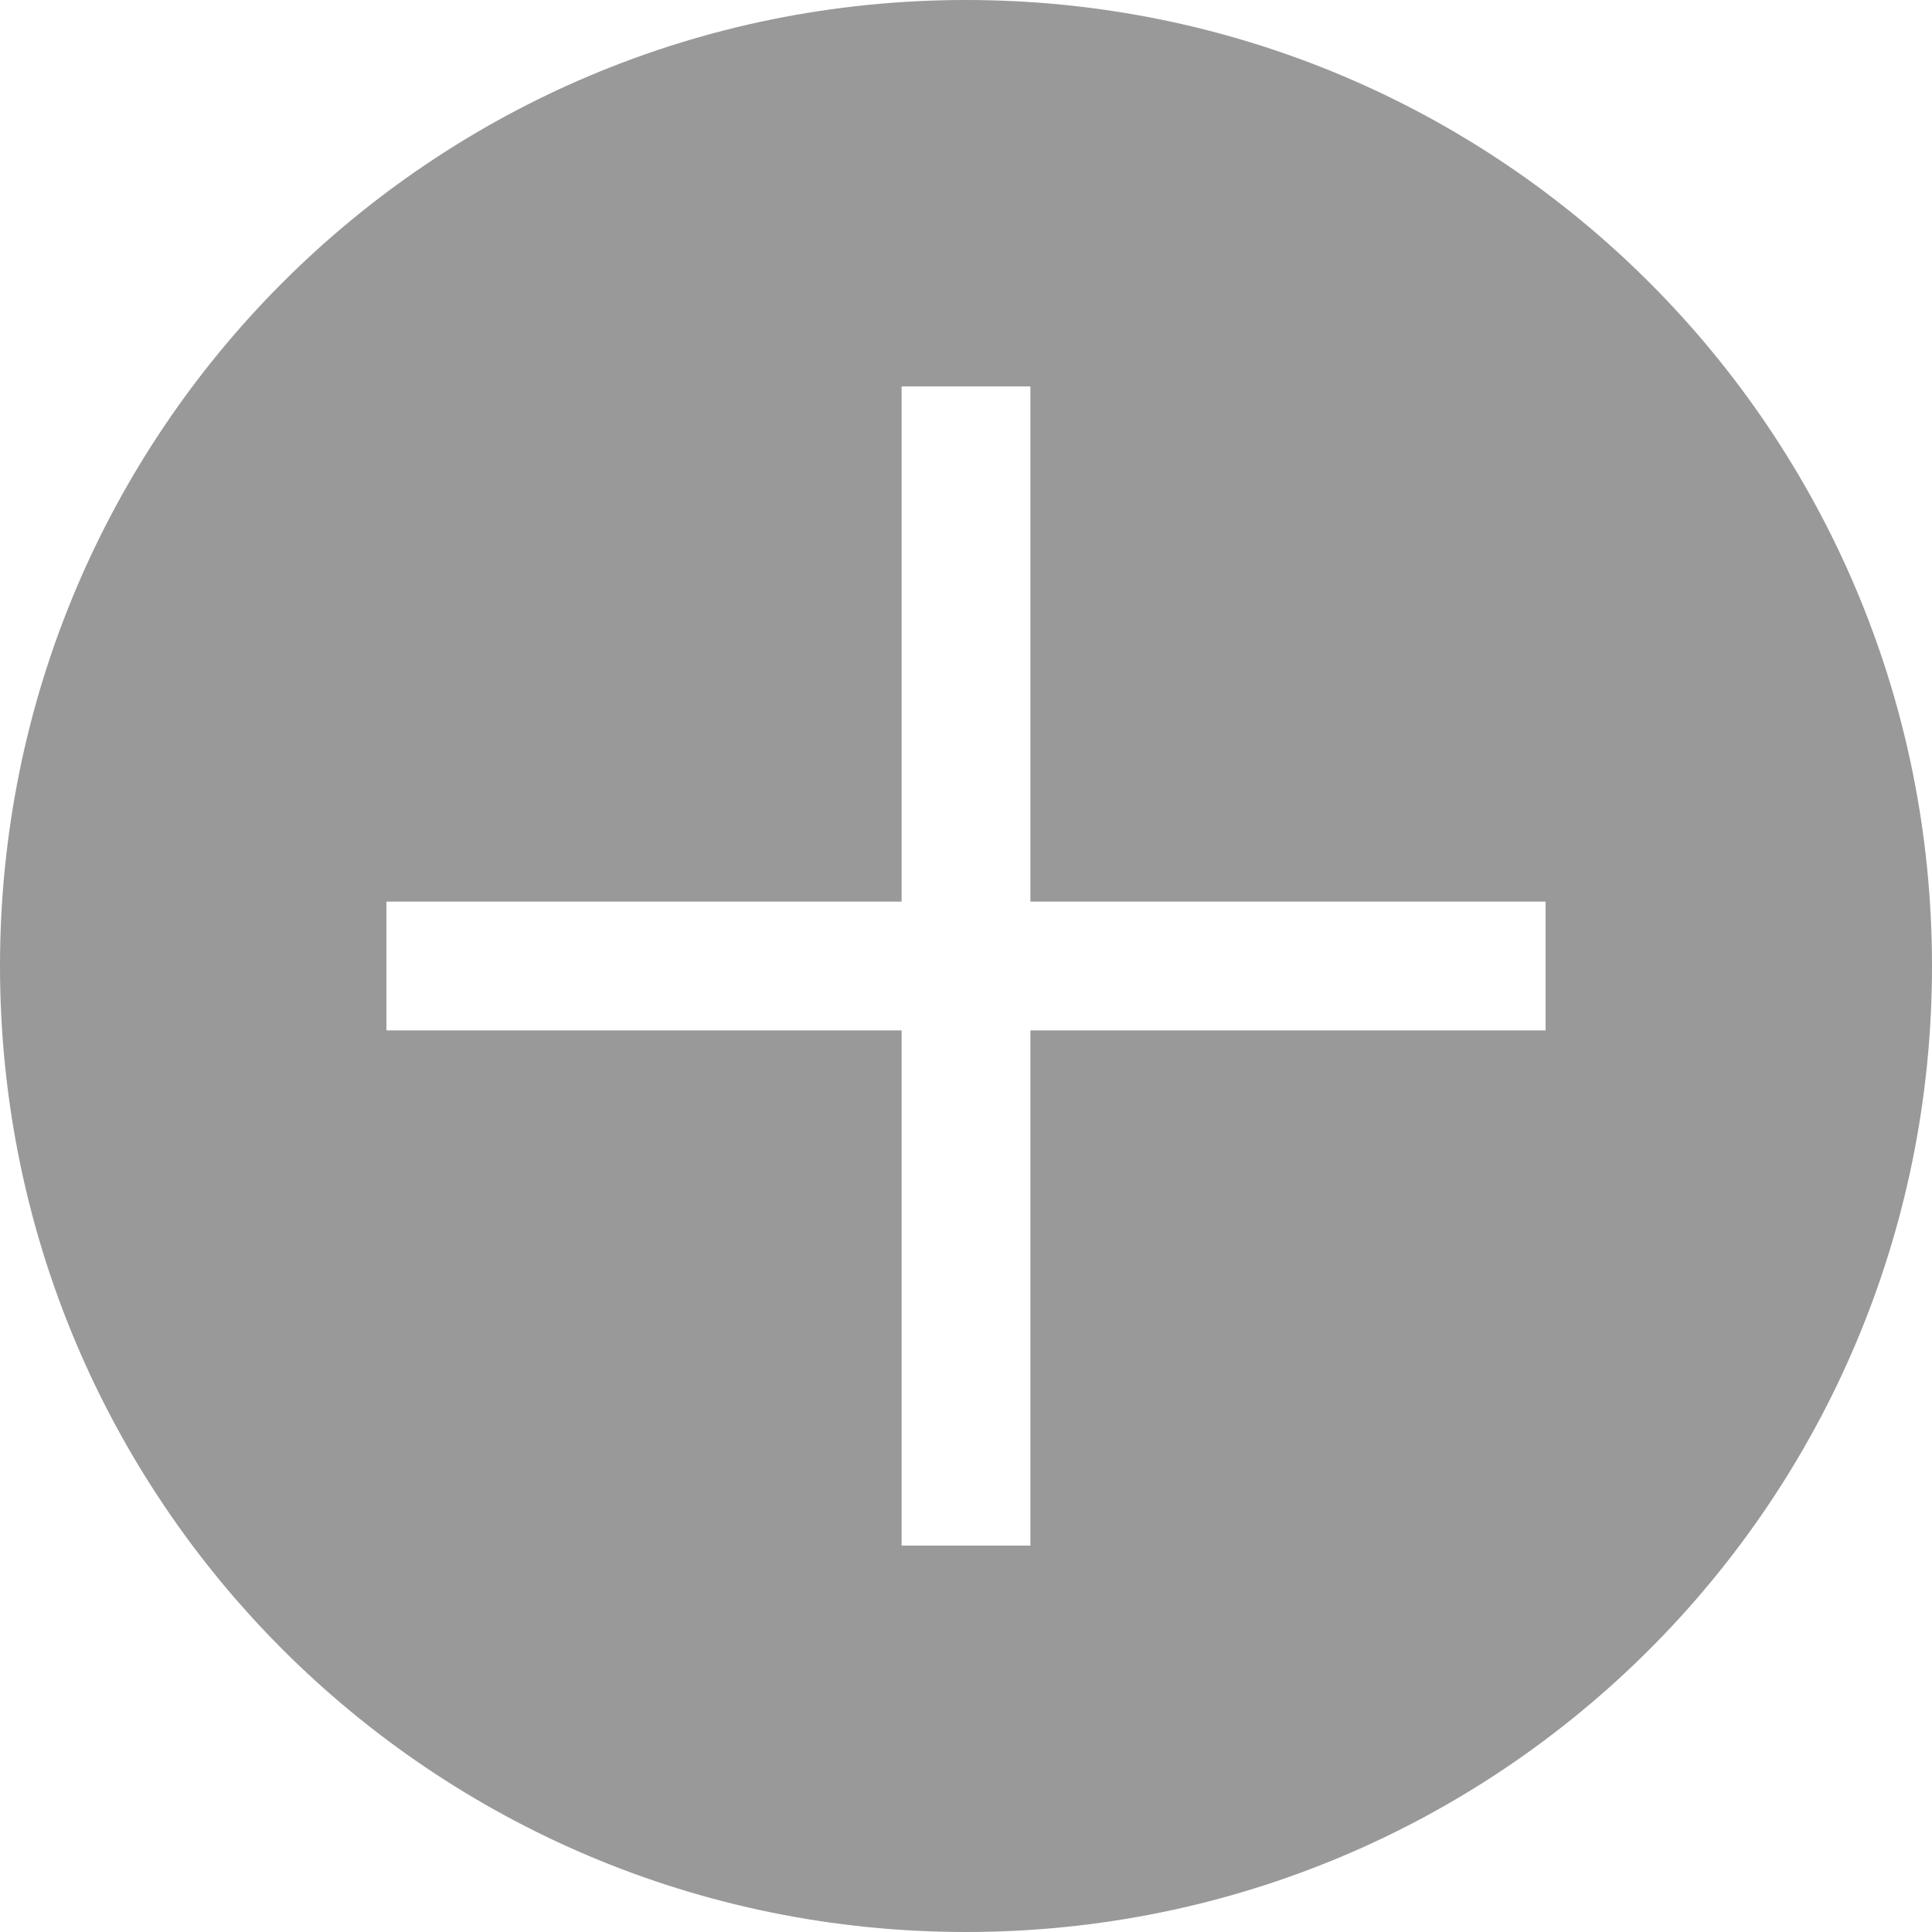
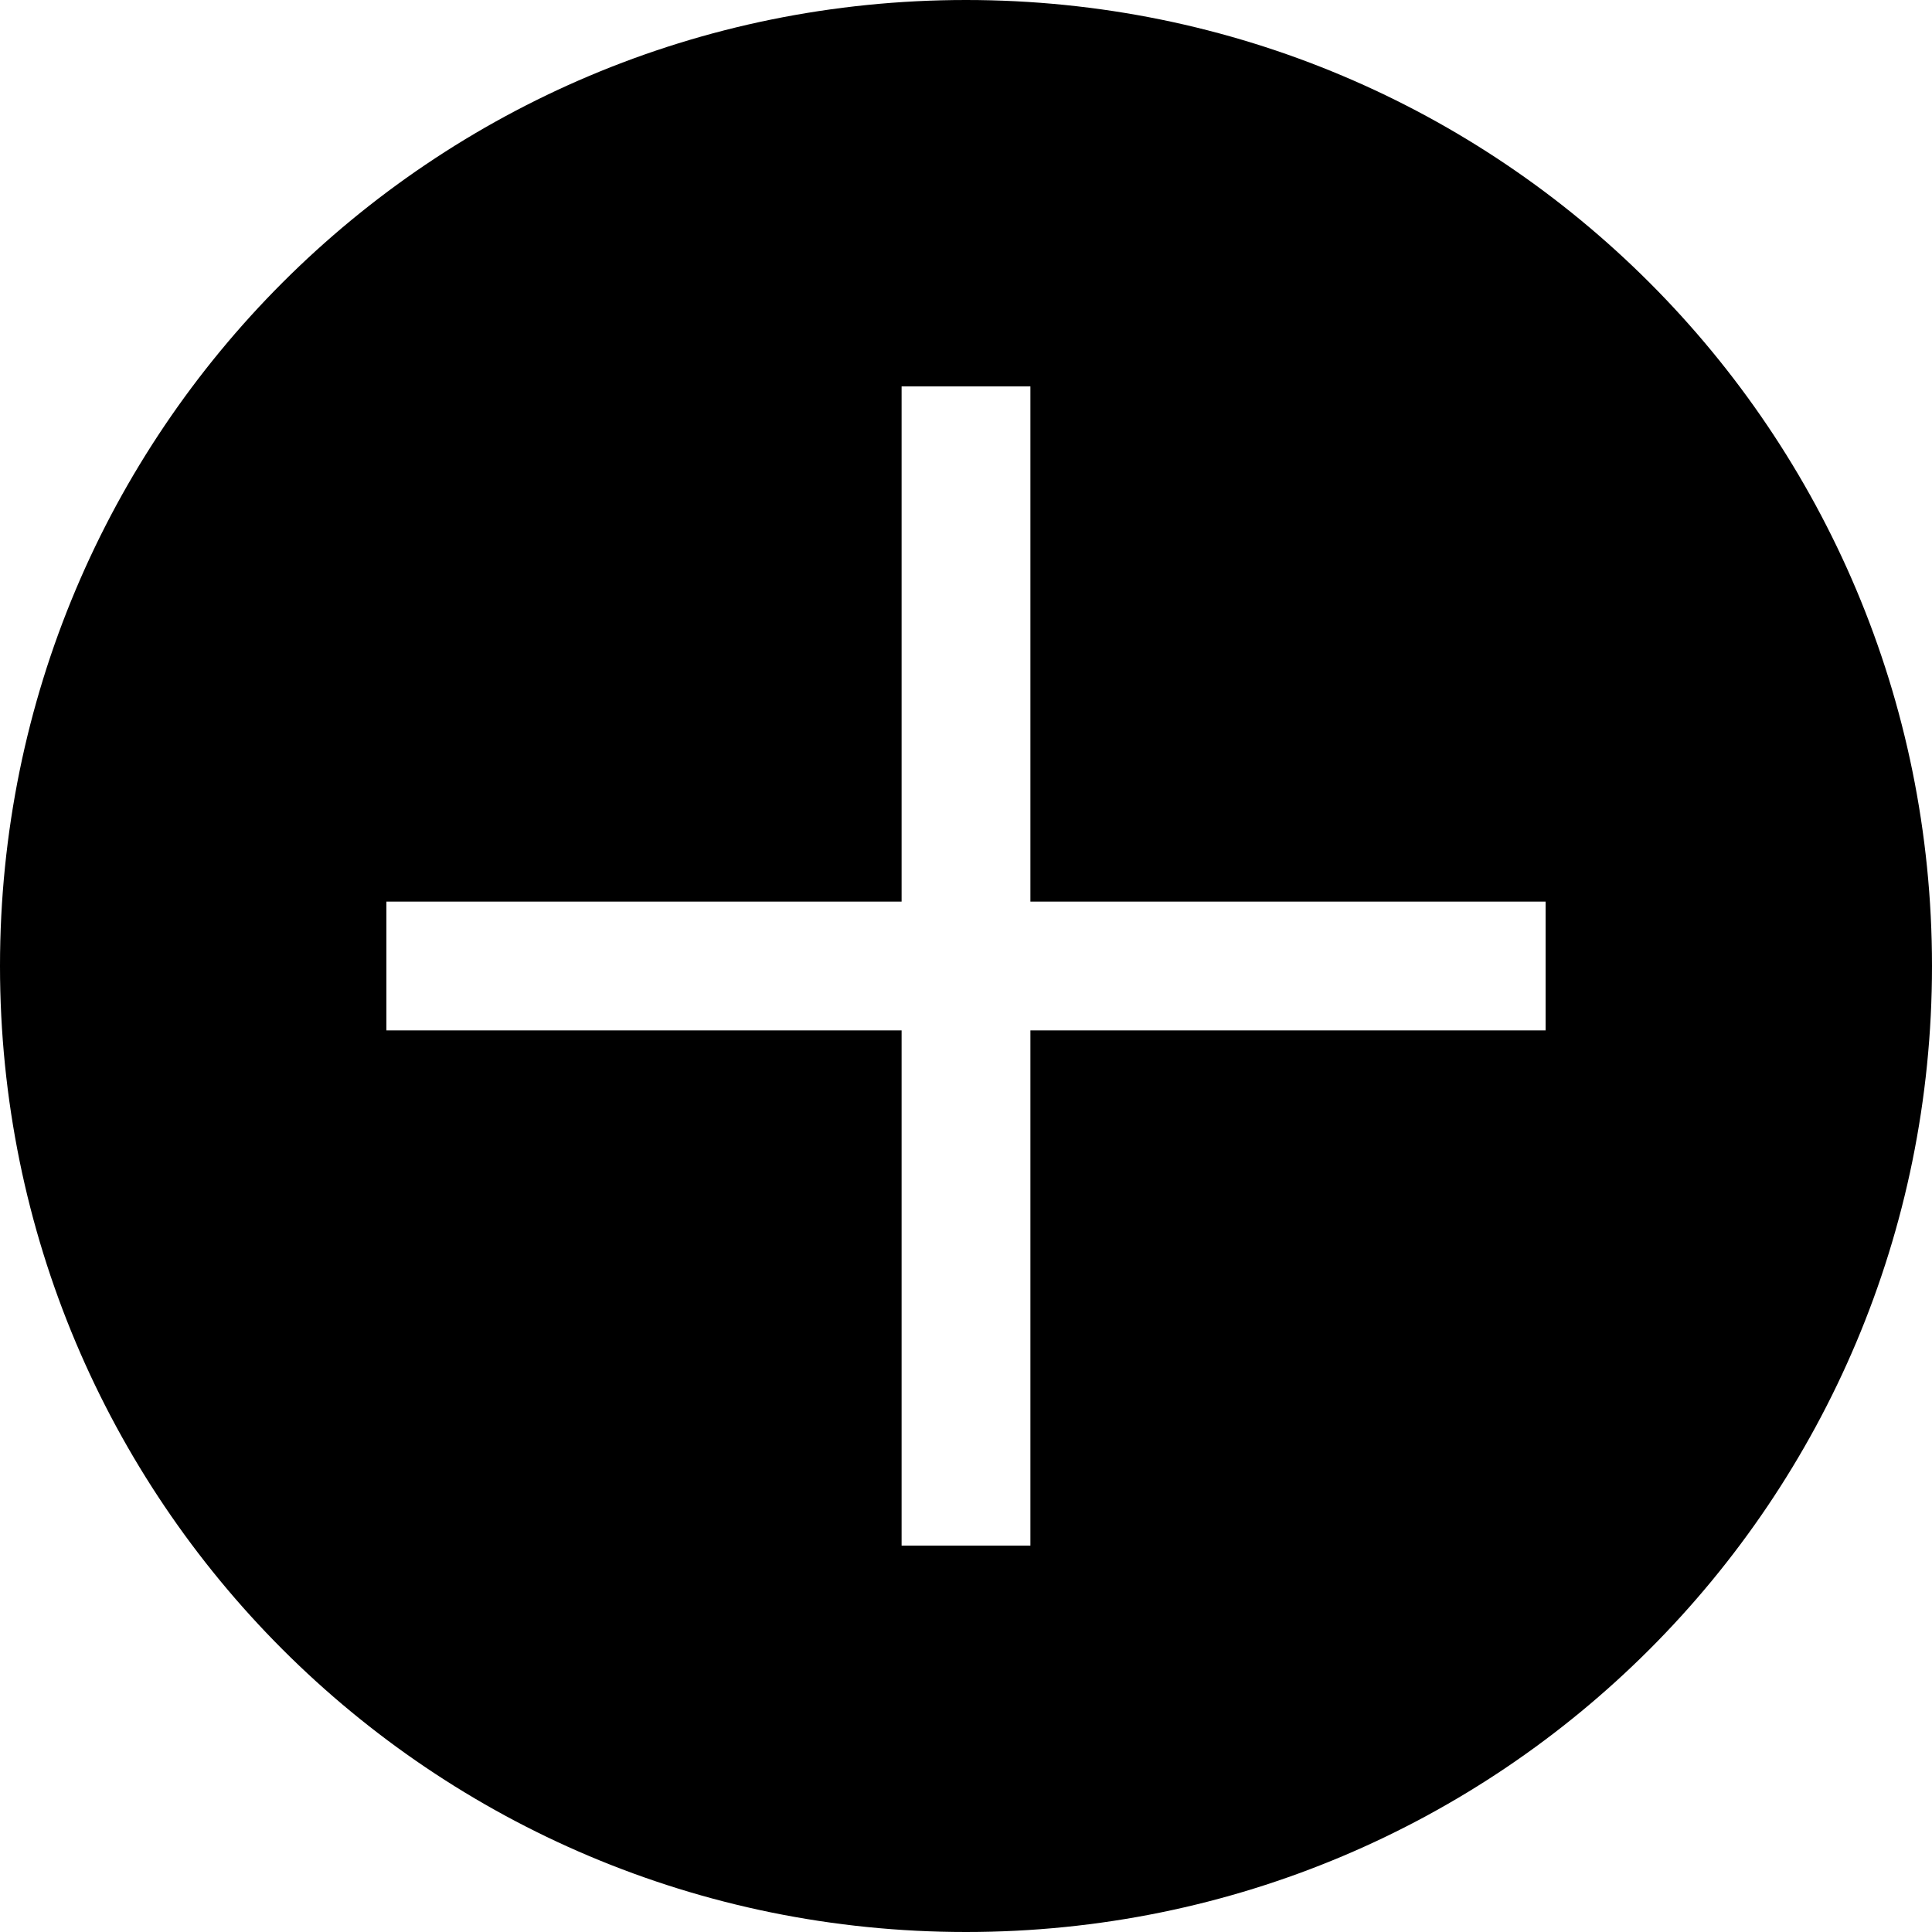
<svg xmlns="http://www.w3.org/2000/svg" width="30" height="30">
-   <path fill="#999" d="M15 0C6.7 0 0 6.7 0 15s6.7 15 15 15 15-6.7 15-15S23.3 0 15 0zm9 16h-8v8h-2v-8H6v-2h8V6h2v8h8v2z" />
+   <path d="M15 0C6.7 0 0 6.7 0 15s6.7 15 15 15 15-6.7 15-15S23.3 0 15 0zm9 16h-8v8h-2v-8H6v-2h8V6h2v8h8v2z" />
</svg>
